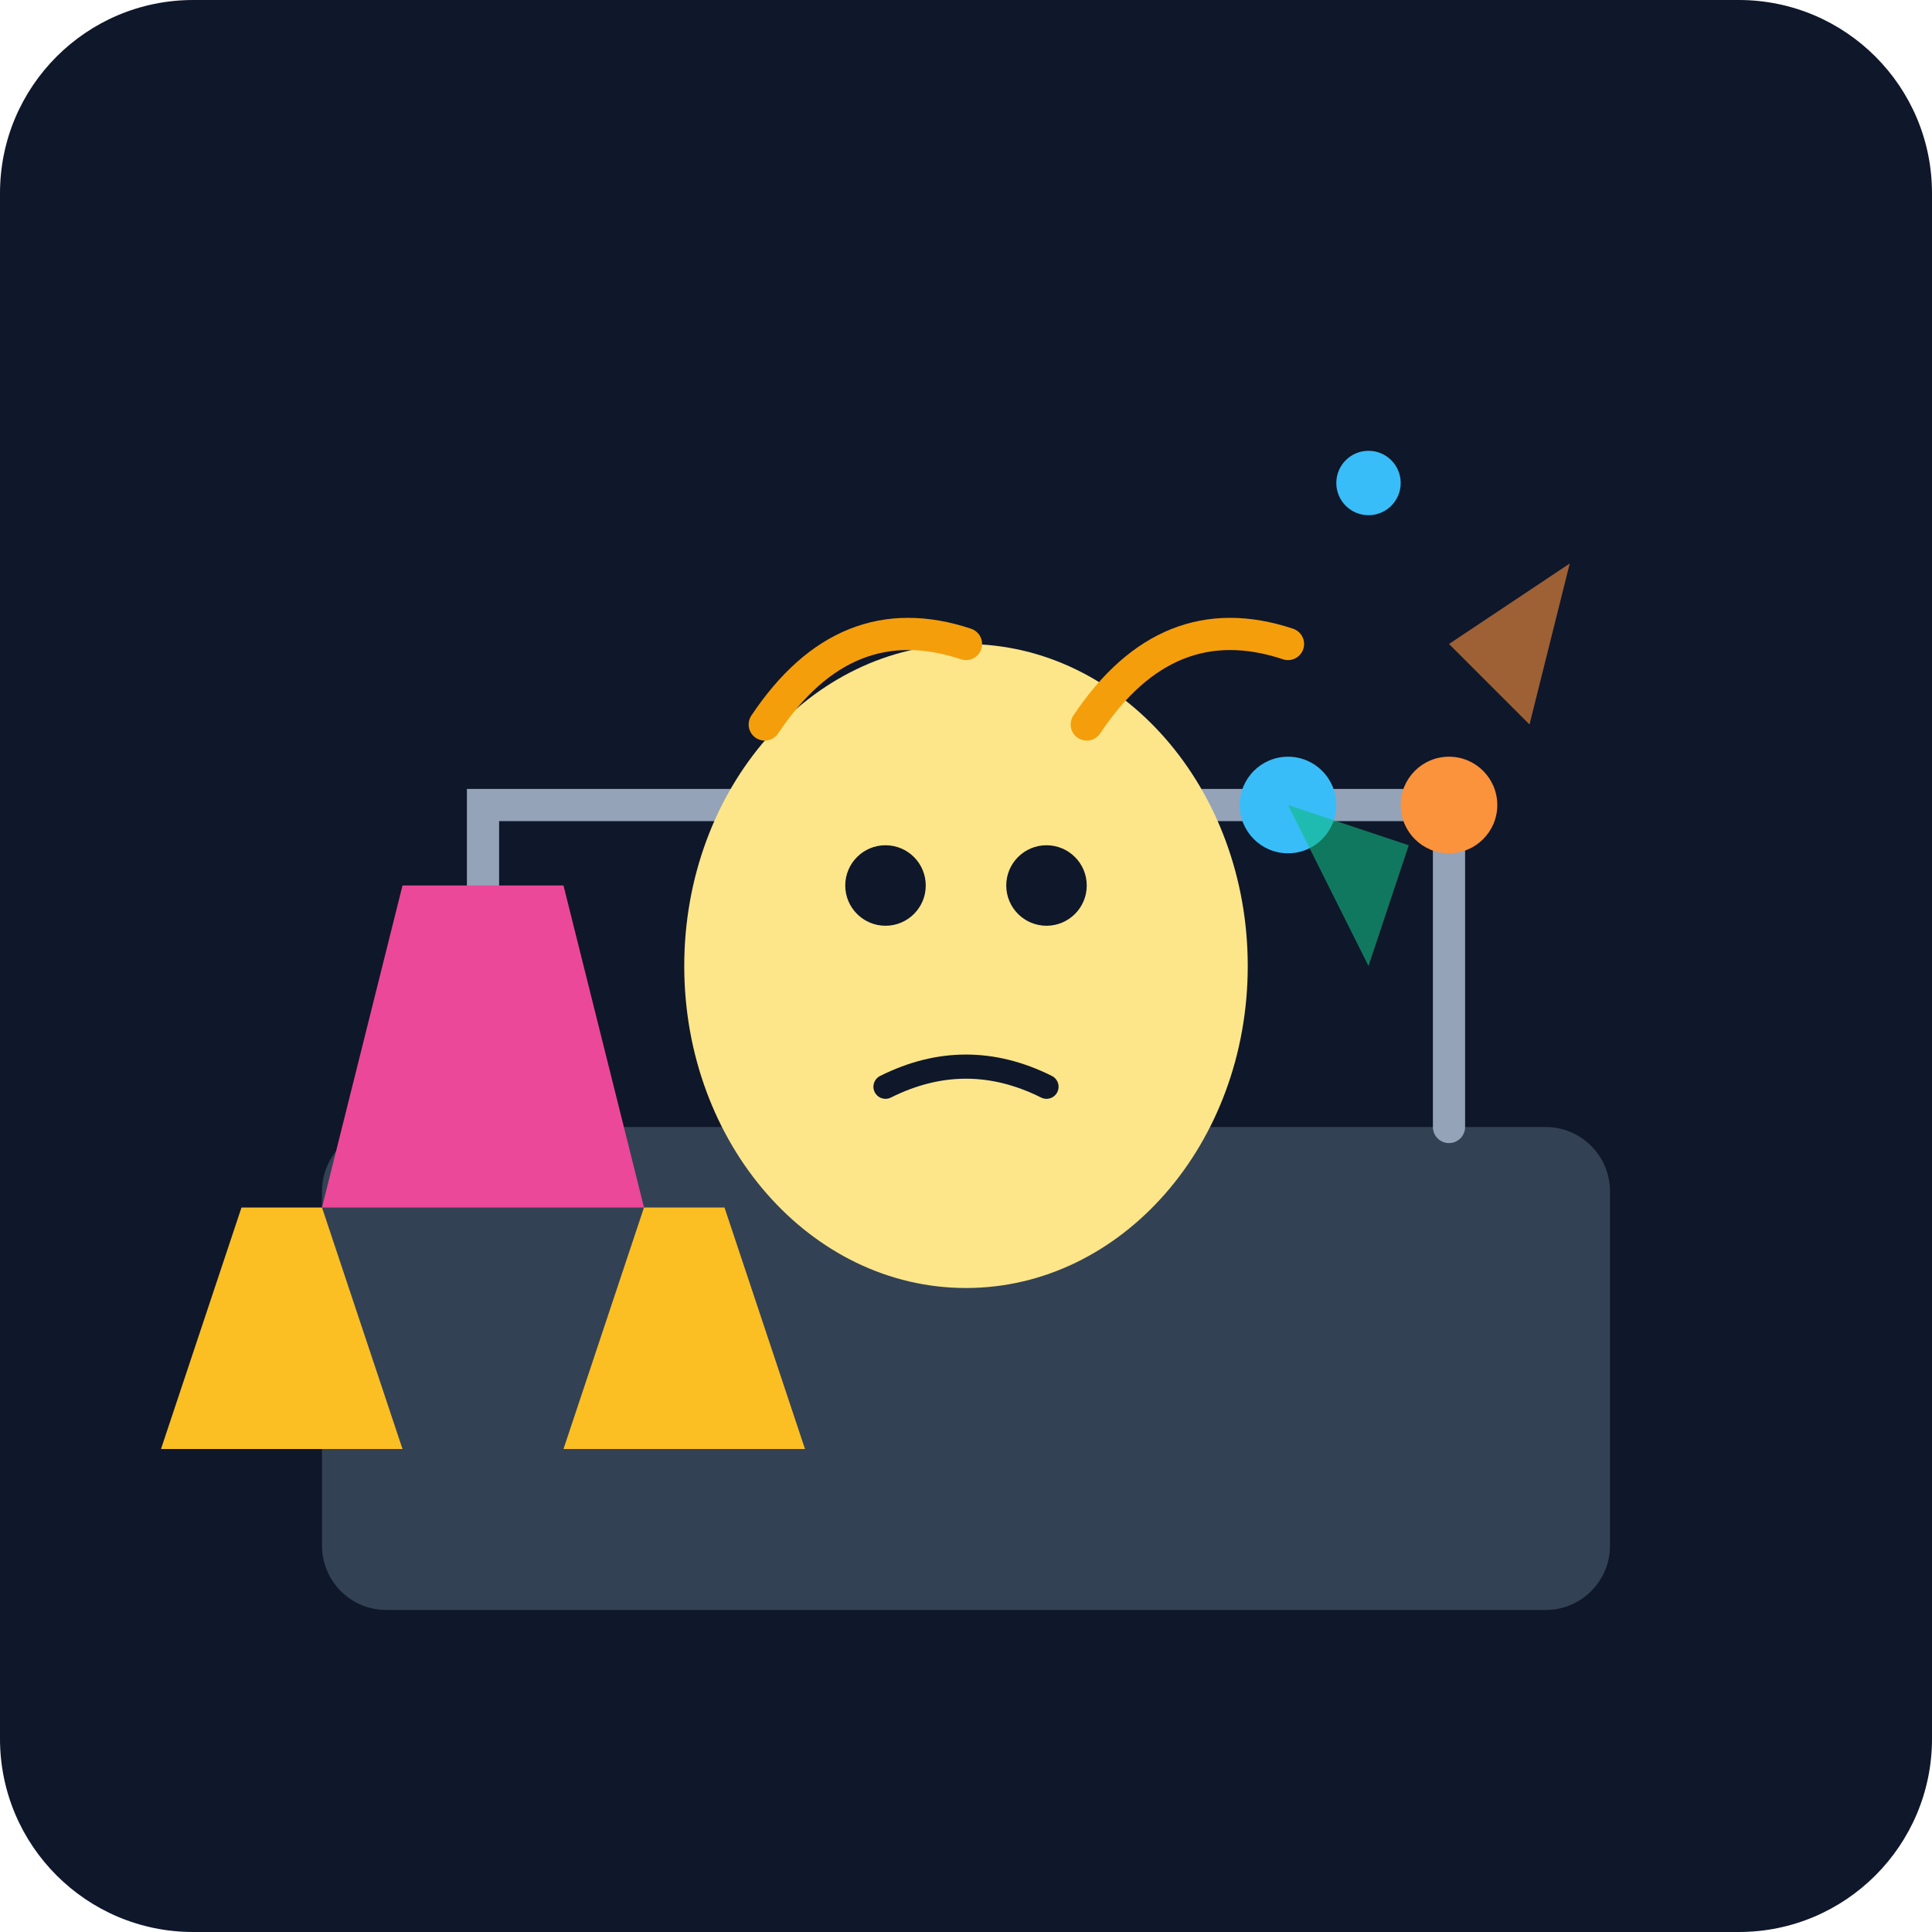
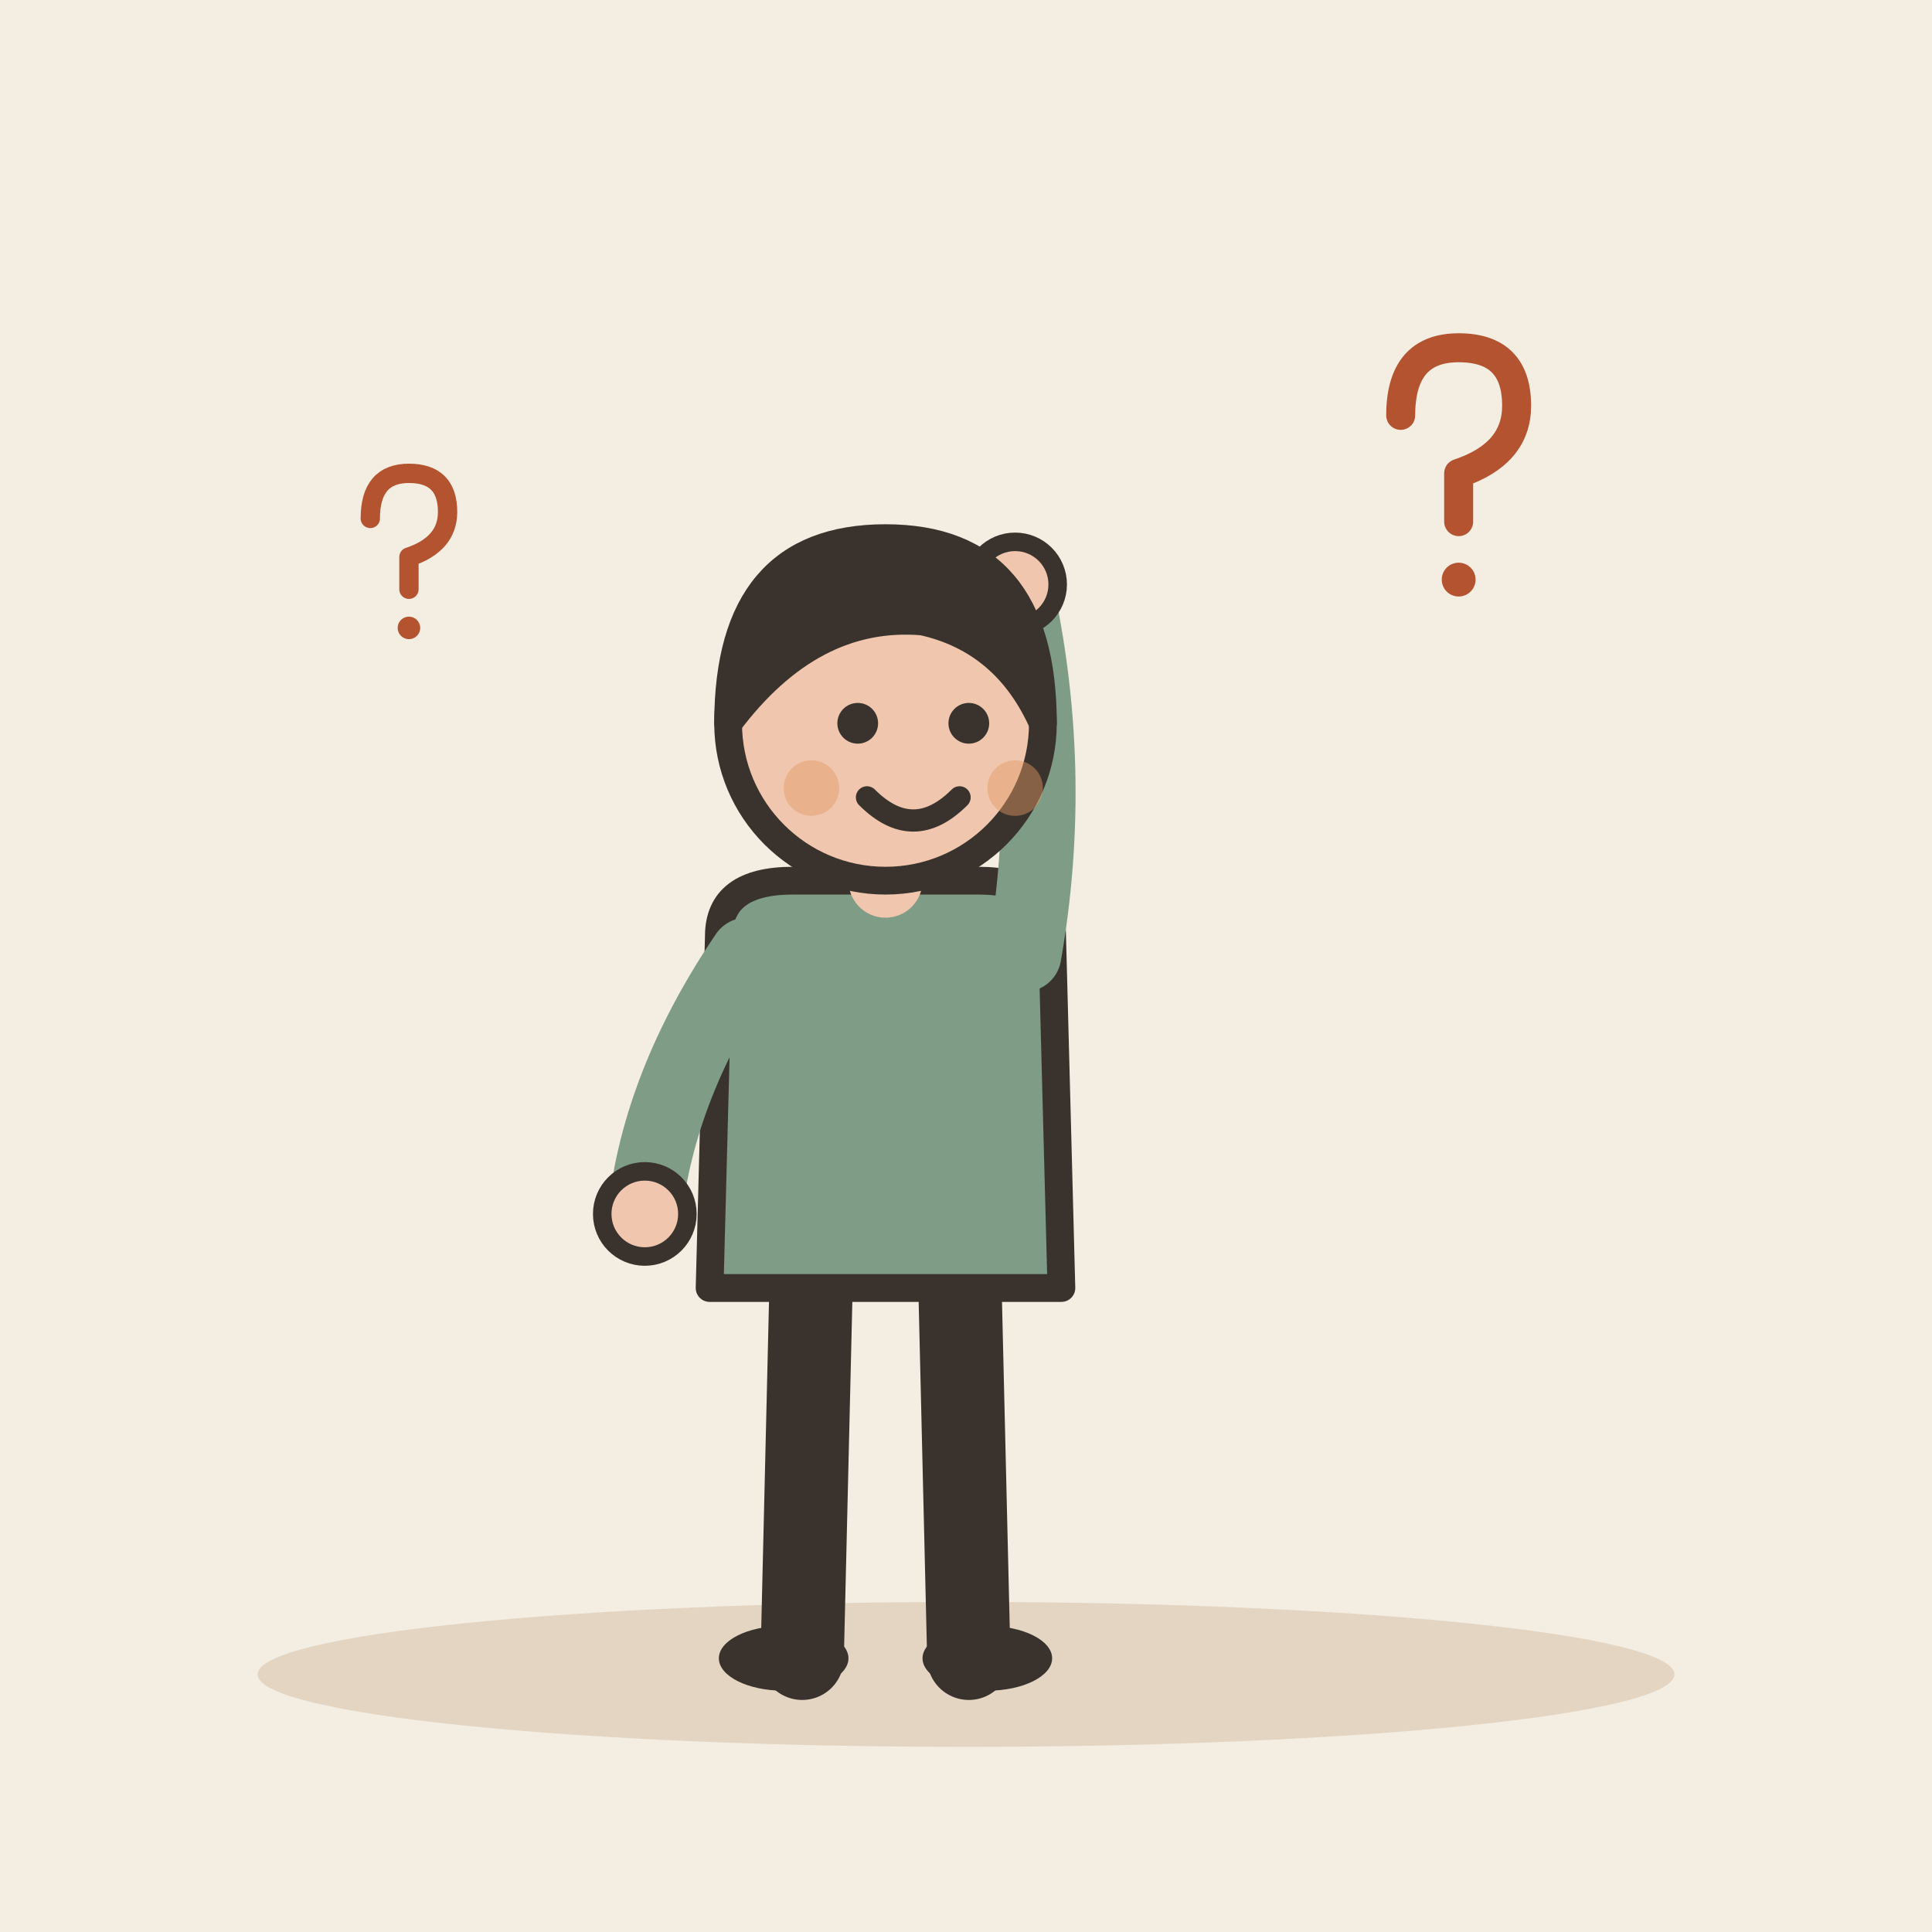
- <svg xmlns="http://www.w3.org/2000/svg" viewBox="0 0 240 240">
-   <defs>
-     <linearGradient id="bg" x1="0" y1="0" x2="0" y2="240">
-       <stop offset="0%" stop-color="#0f172a" />
-       <stop offset="100%" stop-color="#1e293b" />
-     </linearGradient>
-   </defs>
-   <rect width="240" height="240" rx="24" fill="url(#bg)" />
-   <g transform="translate(40, 60)">
-     <rect x="0" y="80" width="160" height="60" rx="8" fill="#334155" />
-     <path d="M20 80 L20 40 L140 40 L140 80" fill="none" stroke="#94a3b8" stroke-width="4" stroke-linecap="round" />
-     <circle cx="140" cy="40" r="6" fill="#fb923c" />
-     <circle cx="120" cy="40" r="6" fill="#38bdf8" />
-     <circle cx="100" cy="40" r="6" fill="#10b981" />
+ <svg xmlns="http://www.w3.org/2000/svg" viewBox="0 0 240 240" data-style="editorial">
+   <rect width="240" height="240" fill="#F4EDE2" />
+   <ellipse cx="120" cy="208" rx="88" ry="9" fill="#E3D5C1" />
+   <g transform="translate(110 206) scale(1.15 1.15)">
+     <path d="M-8 -42L-9 0" stroke="#3A332D" stroke-width="9" stroke-linecap="round" fill="none" />
+     <path d="M8 -42L9 0" stroke="#3A332D" stroke-width="9" stroke-linecap="round" fill="none" />
+     <ellipse cx="-11" cy="0" rx="7" ry="3.5" fill="#3A332D" />
+     <ellipse cx="11" cy="0" rx="7" ry="3.5" fill="#3A332D" />
+     <path d="M-18 -78Q-18 -84 -10 -84L10 -84Q18 -84 18 -78L19 -40L-19 -40Z" fill="#7E9C86" stroke="#3A332D" stroke-width="3" stroke-linecap="round" stroke-linejoin="round" />
+     <path d="M-15 -76Q-24.5 -62 -26 -48" fill="none" stroke="#7E9C86" stroke-width="8" stroke-linecap="round" stroke-linejoin="round" />
+     <circle cx="-26" cy="-48" r="4.6" fill="#F0C7AE" stroke="#3A332D" stroke-linecap="round" stroke-linejoin="round" stroke-width="2" />
+     <path d="M15 -76Q18.5 -96 14 -116" fill="none" stroke="#7E9C86" stroke-width="8" stroke-linecap="round" stroke-linejoin="round" />
+     <circle cx="14" cy="-116" r="4.6" fill="#F0C7AE" stroke="#3A332D" stroke-linecap="round" stroke-linejoin="round" stroke-width="2" />
+     <path d="M0 -84L0 -88" stroke="#F0C7AE" stroke-width="8" stroke-linecap="round" fill="none" />
+     <circle cx="0" cy="-101" r="17" fill="#F0C7AE" stroke="#3A332D" stroke-width="3" stroke-linecap="round" stroke-linejoin="round" />
+     <path d="M-17 -101Q-17 -121 0 -121Q17 -121 17 -101Q13 -110 4 -112Q-8 -113 -17 -101Z" fill="#3A332D" stroke="#3A332D" stroke-width="3" stroke-linecap="round" stroke-linejoin="round" />
+     <circle cx="-3" cy="-101" r="2.2" fill="#3A332D" />
+     <circle cx="9" cy="-101" r="2.2" fill="#3A332D" />
+     <path d="M-2 -93Q3 -88 8 -93" fill="none" stroke="#3A332D" stroke-width="2.4" stroke-linecap="round" stroke-linejoin="round" />
+     <circle cx="-8" cy="-94" r="3" fill="#E39A62" opacity="0.45" />
+     <circle cx="14" cy="-94" r="3" fill="#E39A62" opacity="0.45" />
  </g>
-   <g transform="translate(120, 120)">
-     <ellipse cx="0" cy="0" rx="35" ry="40" fill="#fde68a" />
-     <path d="M-15 -10 a 5 5 0 1 0 10 0 a 5 5 0 1 0 -10 0" fill="#0f172a" />
-     <path d="M5 -10 a 5 5 0 1 0 10 0 a 5 5 0 1 0 -10 0" fill="#0f172a" />
-     <path d="M-10 15 q 10 -5 20 0" stroke="#0f172a" stroke-width="3" fill="none" stroke-linecap="round" />
-     <path d="M-25 -30 q 10 -15 25 -10" stroke="#f59e0b" stroke-width="4" fill="none" stroke-linecap="round" />
-     <path d="M15 -30 q 10 -15 25 -10" stroke="#f59e0b" stroke-width="4" fill="none" stroke-linecap="round" />
+   <g transform="translate(180 60) scale(0.6 0.6)">
+     <path d="M-10 -14Q-10 -28 2 -28Q14 -28 14 -16Q14 -6 2 -2L2 8" fill="none" stroke="#B4532F" stroke-width="6" stroke-linecap="round" stroke-linejoin="round" />
+     <circle cx="2" cy="20" r="3.5" fill="#B4532F" />
  </g>
-   <g transform="translate(60, 150)">
-     <path d="M-20 0 L-10 -40 L10 -40 L20 0" fill="#ec4899" />
-     <path d="M-30 0 L-20 0 L-10 30 L-40 30" fill="#fbbf24" />
-     <path d="M20 0 L30 0 L40 30 L10 30" fill="#fbbf24" />
-   </g>
-   <g transform="translate(180, 80)">
-     <path d="M0 0 L15 -10 L10 10 Z" fill="#fb923c" opacity="0.6" />
-     <circle cx="-10" cy="-20" r="4" fill="#38bdf8" />
-     <path d="M-20 20 L-5 25 L-10 40 Z" fill="#10b981" opacity="0.6" />
+   <g transform="translate(50 70) scale(0.4 0.4)">
+     <path d="M-10 -14Q-10 -28 2 -28Q14 -28 14 -16Q14 -6 2 -2L2 8" fill="none" stroke="#B4532F" stroke-width="6" stroke-linecap="round" stroke-linejoin="round" />
+     <circle cx="2" cy="20" r="3.5" fill="#B4532F" />
  </g>
</svg>
